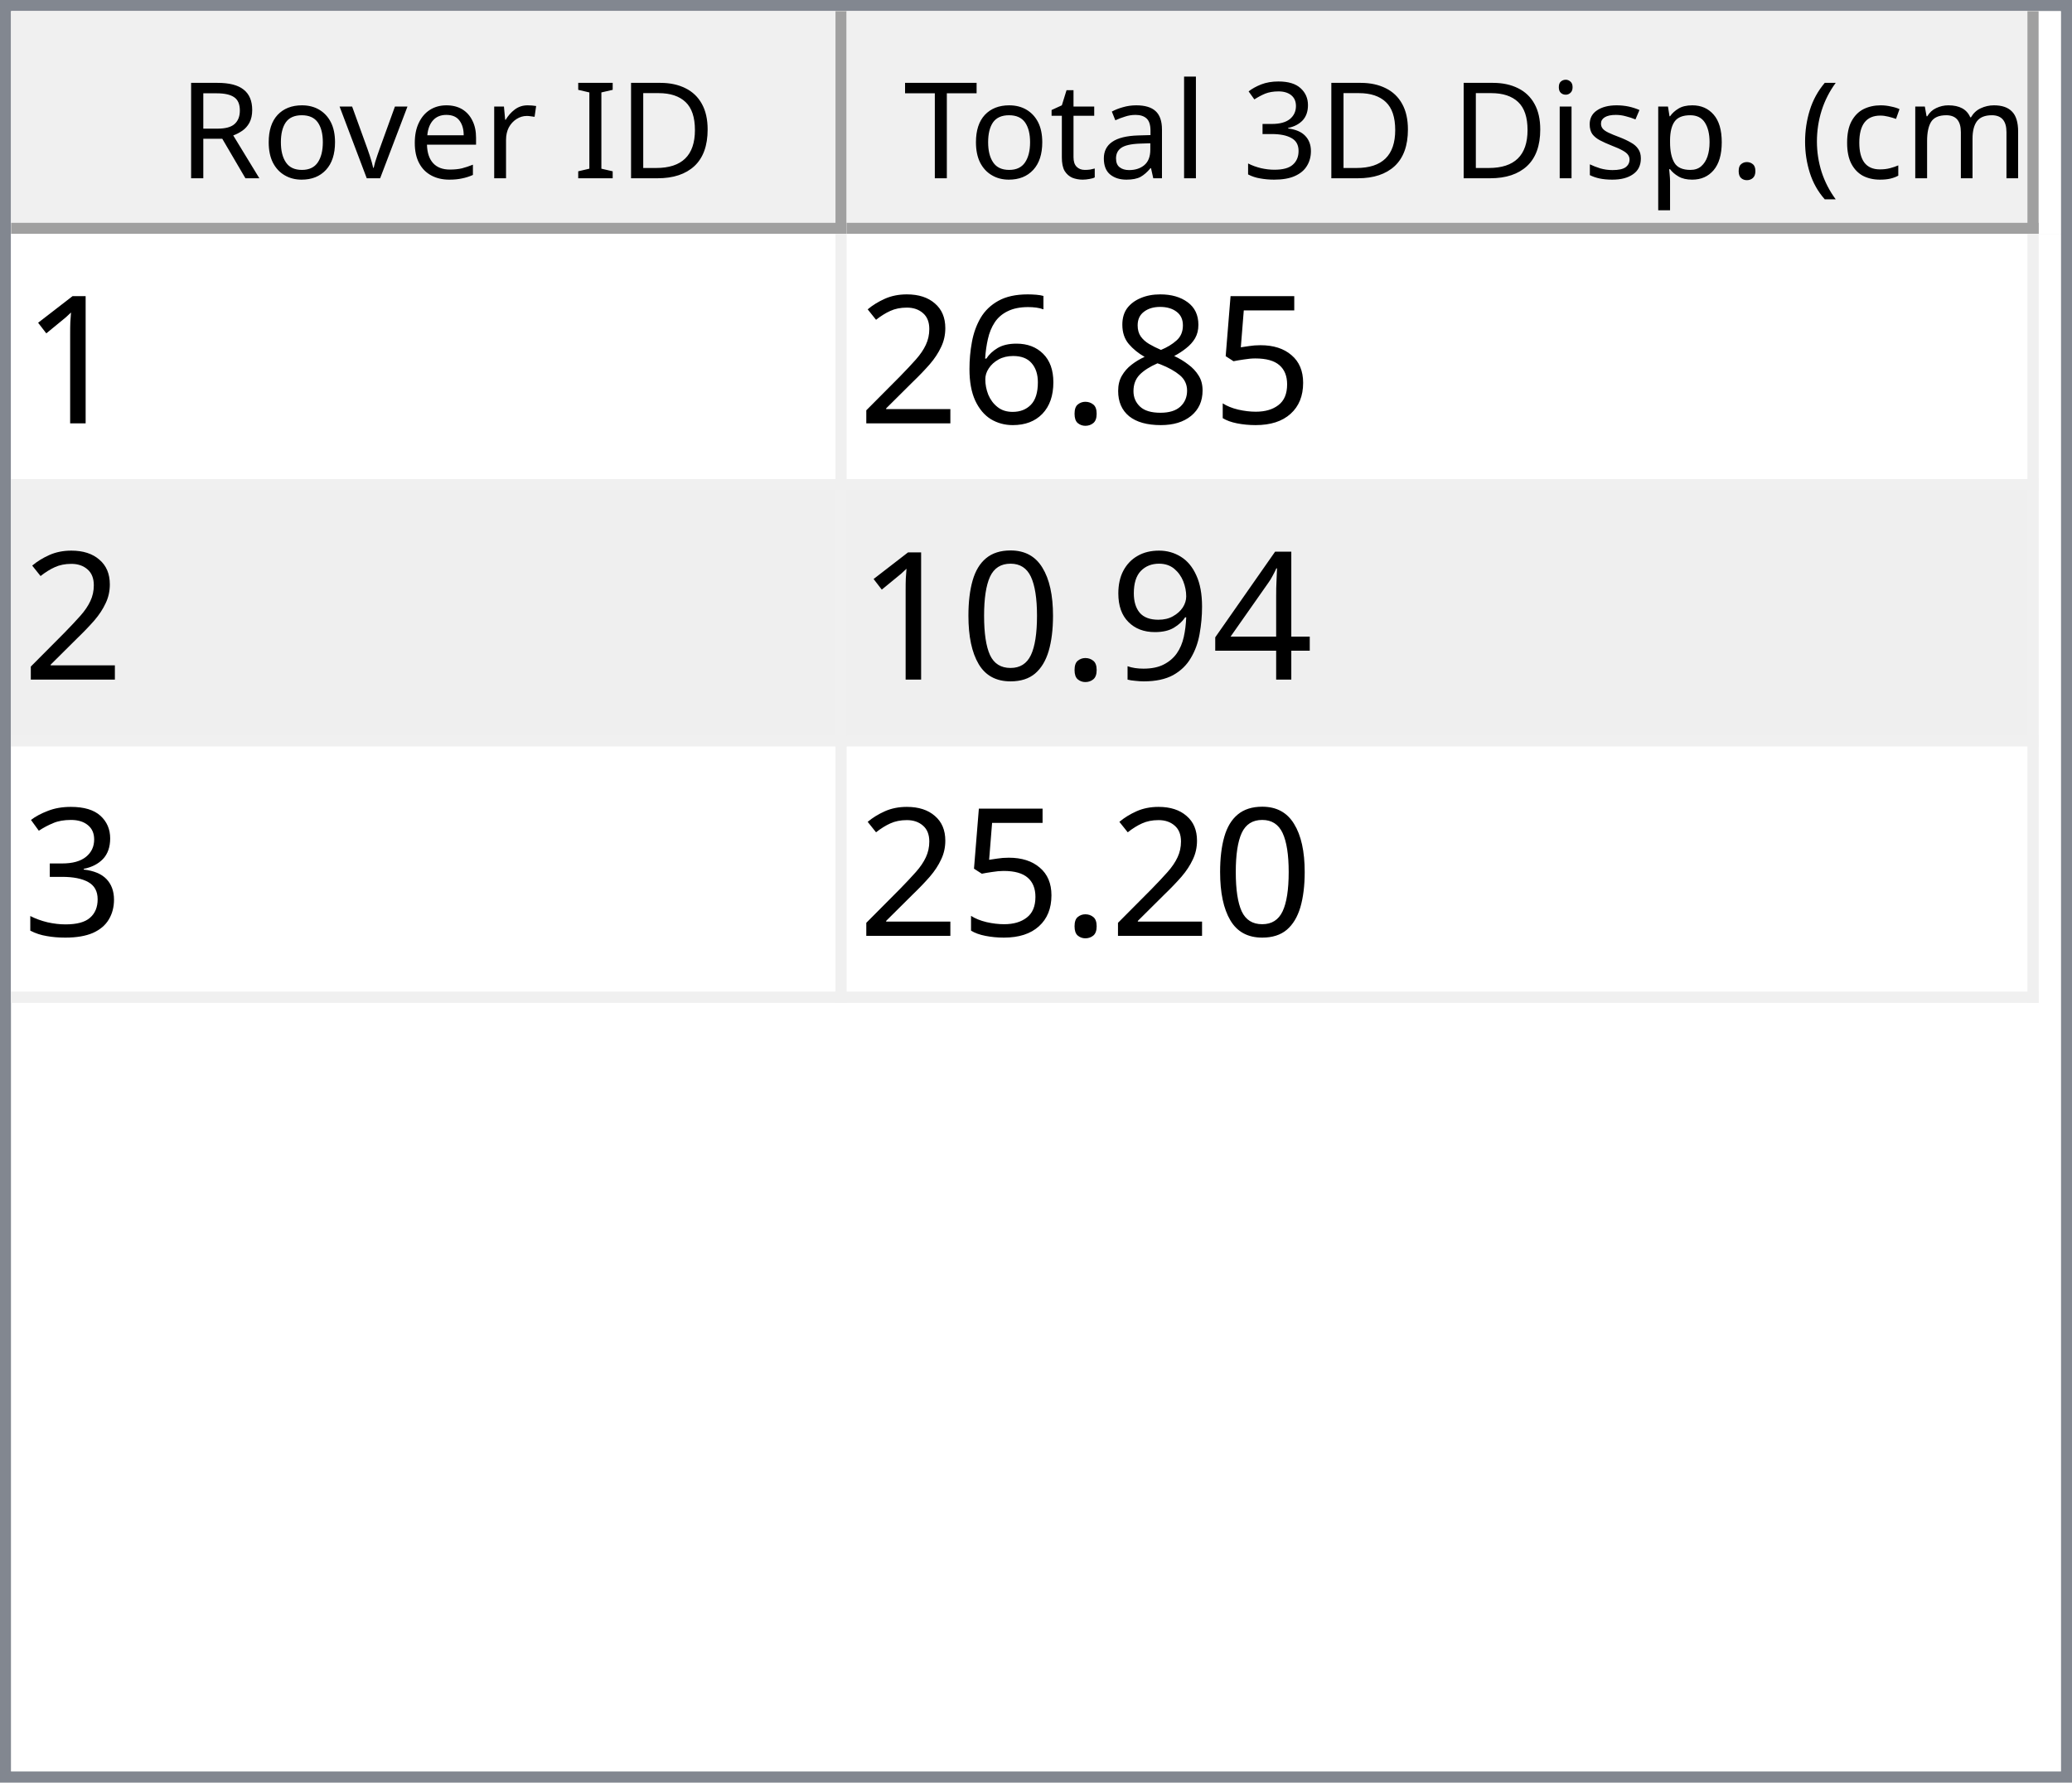
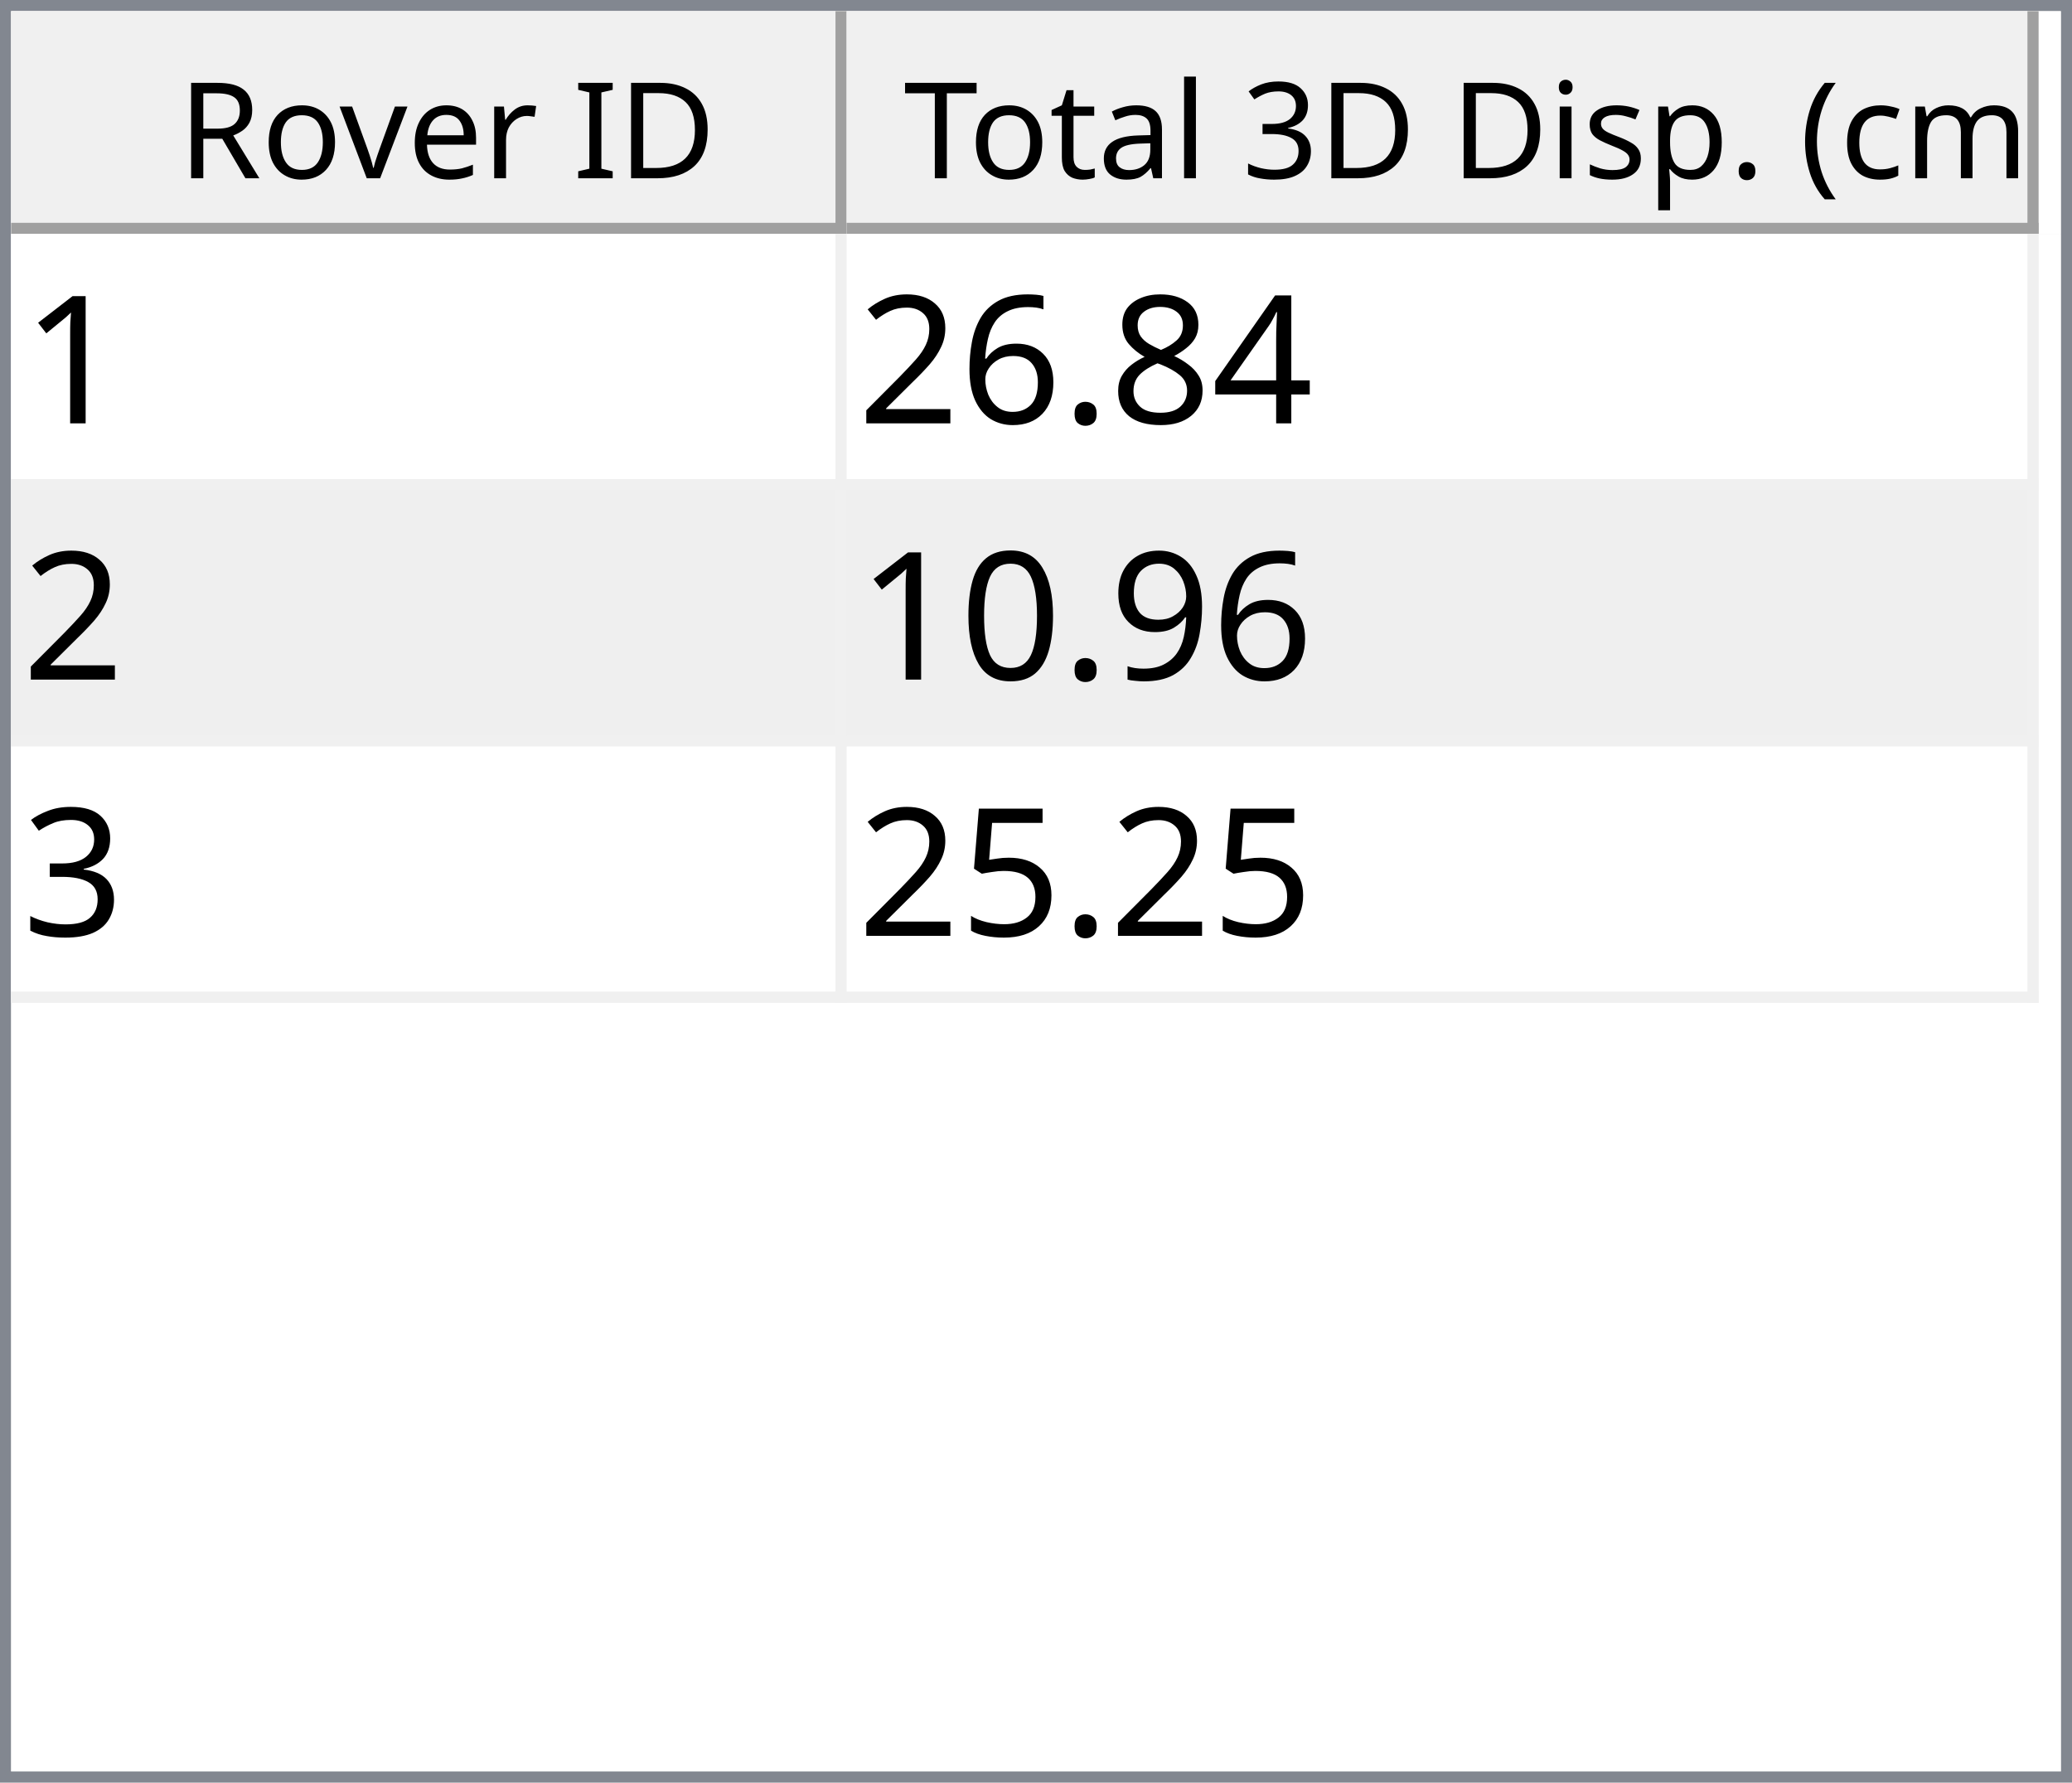
<svg xmlns="http://www.w3.org/2000/svg" style="fill-opacity:1; color-rendering:auto; color-interpolation:auto; text-rendering:auto; stroke:black; stroke-linecap:square; stroke-miterlimit:10; shape-rendering:auto; stroke-opacity:1; fill:black; stroke-dasharray:none; font-weight:normal; stroke-width:1; font-family:'Dialog'; font-style:normal; stroke-linejoin:miter; font-size:12px; stroke-dashoffset:0; image-rendering:auto;" width="186" height="160">
  <defs id="genericDefs" />
  <g>
    <defs id="defs1">
      <clipPath clipPathUnits="userSpaceOnUse" id="clipPath1">
        <path d="M0 0 L186 0 L186 160 L0 160 L0 0 Z" />
      </clipPath>
      <clipPath clipPathUnits="userSpaceOnUse" id="clipPath2">
        <path d="M0 0 L0 160 L186 160 L186 0 Z" />
      </clipPath>
      <clipPath clipPathUnits="userSpaceOnUse" id="clipPath3">
        <path d="M0 0 L0 20 L184 20 L184 0 Z" />
      </clipPath>
      <clipPath clipPathUnits="userSpaceOnUse" id="clipPath4">
        <path d="M0 0 L0 20 L75 20 L75 0 Z" />
      </clipPath>
      <clipPath clipPathUnits="userSpaceOnUse" id="clipPath5">
        <path d="M1 1 L1 19 L74 19 L74 1 Z" />
      </clipPath>
      <clipPath clipPathUnits="userSpaceOnUse" id="clipPath6">
        <path d="M0 0 L0 18 L73 18 L73 0 Z" />
      </clipPath>
      <clipPath clipPathUnits="userSpaceOnUse" id="clipPath7">
        <path d="M-0.5 -0.5 L-0.5 19.5 L74.5 19.5 L74.5 -0.5 Z" />
      </clipPath>
      <clipPath clipPathUnits="userSpaceOnUse" id="clipPath8">
        <path d="M0 0 L0 20 L107 20 L107 0 Z" />
      </clipPath>
      <clipPath clipPathUnits="userSpaceOnUse" id="clipPath9">
        <path d="M1 1 L1 19 L106 19 L106 1 Z" />
      </clipPath>
      <clipPath clipPathUnits="userSpaceOnUse" id="clipPath10">
        <path d="M0 0 L0 18 L105 18 L105 0 Z" />
      </clipPath>
      <clipPath clipPathUnits="userSpaceOnUse" id="clipPath11">
        <path d="M-0.5 -0.5 L-0.5 19.5 L106.5 19.5 L106.5 -0.5 Z" />
      </clipPath>
      <clipPath clipPathUnits="userSpaceOnUse" id="clipPath12">
        <path d="M0 0 L0 138 L184 138 L184 0 Z" />
      </clipPath>
      <clipPath clipPathUnits="userSpaceOnUse" id="clipPath13">
        <path d="M0 0 L0 69 L182 69 L182 0 Z" />
      </clipPath>
      <clipPath clipPathUnits="userSpaceOnUse" id="clipPath14">
        <path d="M-0.5 -0.5 L-0.5 68.5 L181.5 68.5 L181.5 -0.5 Z" />
      </clipPath>
      <clipPath clipPathUnits="userSpaceOnUse" id="clipPath15">
        <path d="M0 0 L0 22 L74 22 L74 0 Z" />
      </clipPath>
      <clipPath clipPathUnits="userSpaceOnUse" id="clipPath16">
        <path d="M0 0 L0 22 L106 22 L106 0 Z" />
      </clipPath>
      <font horiz-adv-x="64.551" id="font1">
        <font-face ascent="107.91" descent="25.098" units-per-em="100" style="font-style:normal; font-family:Segoe UI; font-weight:normal;" />
        <missing-glyph horiz-adv-x="64.551" d="M8.109 0 L8.109 68.266 L56.453 68.266 L56.453 0 L8.109 0 ZM15.328 7.234 L49.219 7.234 L49.219 61.031 L15.328 61.031 L15.328 7.234 Z" />
        <glyph unicode="D" horiz-adv-x="70.117" d="M9.188 0 L9.188 70.016 L28.516 70.016 Q65.531 70.016 65.531 35.891 Q65.531 19.672 55.25 9.836 Q44.969 0 27.734 0 L9.188 0 ZM17.391 62.594 L17.391 7.422 L27.828 7.422 Q41.609 7.422 49.273 14.797 Q56.938 22.172 56.938 35.688 Q56.938 62.594 28.328 62.594 L17.391 62.594 Z" />
        <glyph unicode="I" horiz-adv-x="26.611" d="M17.391 0 L9.188 0 L9.188 70.016 L17.391 70.016 L17.391 0 Z" />
        <glyph unicode=" " horiz-adv-x="27.393" d="" />
        <glyph unicode="r" horiz-adv-x="34.766" d="M34.188 41.891 Q32.078 43.5 28.125 43.5 Q23 43.5 19.555 38.672 Q16.109 33.844 16.109 25.484 L16.109 0 L8.109 0 L8.109 50 L16.109 50 L16.109 39.703 L16.312 39.703 Q18.016 44.969 21.531 47.922 Q25.047 50.875 29.391 50.875 Q32.516 50.875 34.188 50.203 L34.188 41.891 Z" />
        <glyph unicode="e" horiz-adv-x="52.295" d="M48.297 23 L12.984 23 Q13.188 14.656 17.484 10.109 Q21.781 5.562 29.297 5.562 Q37.75 5.562 44.828 11.141 L44.828 3.609 Q38.234 -1.172 27.391 -1.172 Q16.797 -1.172 10.742 5.641 Q4.688 12.453 4.688 24.812 Q4.688 36.469 11.305 43.82 Q17.922 51.172 27.734 51.172 Q37.547 51.172 42.922 44.828 Q48.297 38.484 48.297 27.203 L48.297 23 ZM40.094 29.781 Q40.047 36.719 36.75 40.578 Q33.453 44.438 27.594 44.438 Q21.922 44.438 17.969 40.383 Q14.016 36.328 13.094 29.781 L40.094 29.781 Z" />
        <glyph unicode="v" horiz-adv-x="47.9" d="M47.406 50 L27.484 0 L19.625 0 L0.688 50 L9.469 50 L22.172 13.672 Q23.578 9.672 23.922 6.688 L24.125 6.688 Q24.609 10.453 25.688 13.484 L38.969 50 L47.406 50 Z" />
        <glyph unicode="o" horiz-adv-x="58.594" d="M29 -1.172 Q17.922 -1.172 11.305 5.836 Q4.688 12.844 4.688 24.422 Q4.688 37.016 11.57 44.094 Q18.453 51.172 30.172 51.172 Q41.359 51.172 47.633 44.289 Q53.906 37.406 53.906 25.203 Q53.906 13.234 47.141 6.031 Q40.375 -1.172 29 -1.172 ZM29.594 44.438 Q21.875 44.438 17.383 39.188 Q12.891 33.938 12.891 24.703 Q12.891 15.828 17.43 10.695 Q21.969 5.562 29.594 5.562 Q37.359 5.562 41.531 10.594 Q45.703 15.625 45.703 24.906 Q45.703 34.281 41.531 39.359 Q37.359 44.438 29.594 44.438 Z" />
        <glyph unicode="R" horiz-adv-x="59.814" d="M59.375 0 L49.609 0 L37.891 19.625 Q36.281 22.359 34.766 24.289 Q33.25 26.219 31.664 27.438 Q30.078 28.656 28.25 29.219 Q26.422 29.781 24.125 29.781 L17.391 29.781 L17.391 0 L9.188 0 L9.188 70.016 L30.078 70.016 Q34.672 70.016 38.555 68.867 Q42.438 67.719 45.289 65.375 Q48.141 63.031 49.758 59.547 Q51.375 56.062 51.375 51.375 Q51.375 47.703 50.273 44.656 Q49.172 41.609 47.148 39.211 Q45.125 36.812 42.266 35.133 Q39.406 33.453 35.844 32.516 L35.844 32.328 Q37.594 31.547 38.891 30.547 Q40.188 29.547 41.359 28.18 Q42.531 26.812 43.68 25.078 Q44.828 23.344 46.234 21.047 L59.375 0 ZM17.391 62.594 L17.391 37.203 L28.516 37.203 Q31.594 37.203 34.203 38.133 Q36.812 39.062 38.719 40.797 Q40.625 42.531 41.703 45.047 Q42.781 47.562 42.781 50.688 Q42.781 56.297 39.141 59.445 Q35.5 62.594 28.609 62.594 L17.391 62.594 Z" />
        <glyph unicode=")" horiz-adv-x="30.176" d="M8.297 -15.922 L1.172 -15.922 Q16.406 2.344 16.406 26.812 Q16.406 51.469 1.078 70.016 L8.297 70.016 Q23.531 52.156 23.531 26.703 Q23.531 1.375 8.297 -15.922 Z" />
        <glyph unicode="m" horiz-adv-x="86.133" d="M79.109 0 L71.094 0 L71.094 28.719 Q71.094 37.016 68.531 40.727 Q65.969 44.438 59.906 44.438 Q54.781 44.438 51.195 39.75 Q47.609 35.062 47.609 28.516 L47.609 0 L39.594 0 L39.594 29.688 Q39.594 44.438 28.219 44.438 Q22.953 44.438 19.531 40.016 Q16.109 35.594 16.109 28.516 L16.109 0 L8.109 0 L8.109 50 L16.109 50 L16.109 42.094 L16.312 42.094 Q21.625 51.172 31.844 51.172 Q36.969 51.172 40.773 48.312 Q44.578 45.453 46 40.828 Q51.562 51.172 62.594 51.172 Q79.109 51.172 79.109 30.812 L79.109 0 Z" />
        <glyph unicode="c" horiz-adv-x="46.191" d="M42.188 2.297 Q36.422 -1.172 28.516 -1.172 Q17.828 -1.172 11.258 5.789 Q4.688 12.75 4.688 23.828 Q4.688 36.188 11.766 43.68 Q18.844 51.172 30.672 51.172 Q37.25 51.172 42.281 48.734 L42.281 40.531 Q36.719 44.438 30.375 44.438 Q22.703 44.438 17.797 38.945 Q12.891 33.453 12.891 24.516 Q12.891 15.719 17.508 10.641 Q22.125 5.562 29.891 5.562 Q36.422 5.562 42.188 9.906 L42.188 2.297 Z" />
        <glyph unicode="(" horiz-adv-x="30.176" d="M29.109 -15.922 L21.969 -15.922 Q6.844 1.375 6.844 26.703 Q6.844 52.156 21.969 70.016 L29.203 70.016 Q13.875 51.469 13.875 26.812 Q13.875 2.344 29.109 -15.922 Z" />
        <glyph unicode="." horiz-adv-x="21.68" d="M10.891 -1.078 Q8.641 -1.078 7.055 0.539 Q5.469 2.156 5.469 4.391 Q5.469 6.641 7.055 8.273 Q8.641 9.906 10.891 9.906 Q13.188 9.906 14.797 8.273 Q16.406 6.641 16.406 4.391 Q16.406 2.156 14.797 0.539 Q13.188 -1.078 10.891 -1.078 Z" />
        <glyph unicode="p" horiz-adv-x="58.789" d="M16.312 7.234 L16.109 7.234 L16.109 -23 L8.109 -23 L8.109 50 L16.109 50 L16.109 41.219 L16.312 41.219 Q22.219 51.172 33.594 51.172 Q43.266 51.172 48.688 44.461 Q54.109 37.75 54.109 26.469 Q54.109 13.922 48 6.375 Q41.891 -1.172 31.297 -1.172 Q21.578 -1.172 16.312 7.234 ZM16.109 27.391 L16.109 20.406 Q16.109 14.203 20.141 9.883 Q24.172 5.562 30.375 5.562 Q37.641 5.562 41.773 11.133 Q45.906 16.703 45.906 26.609 Q45.906 34.969 42.047 39.703 Q38.188 44.438 31.594 44.438 Q24.609 44.438 20.359 39.578 Q16.109 34.719 16.109 27.391 Z" />
        <glyph unicode="s" horiz-adv-x="42.432" d="M5.078 1.812 L5.078 10.406 Q11.625 5.562 19.484 5.562 Q30.031 5.562 30.031 12.594 Q30.031 14.594 29.125 15.992 Q28.219 17.391 26.68 18.461 Q25.141 19.531 23.07 20.383 Q21 21.234 18.609 22.172 Q15.281 23.484 12.766 24.828 Q10.25 26.172 8.57 27.859 Q6.891 29.547 6.031 31.695 Q5.172 33.844 5.172 36.719 Q5.172 40.234 6.789 42.945 Q8.406 45.656 11.086 47.484 Q13.766 49.312 17.211 50.242 Q20.656 51.172 24.312 51.172 Q30.812 51.172 35.938 48.922 L35.938 40.828 Q30.422 44.438 23.25 44.438 Q21 44.438 19.195 43.922 Q17.391 43.406 16.094 42.477 Q14.797 41.547 14.086 40.258 Q13.375 38.969 13.375 37.406 Q13.375 35.453 14.086 34.133 Q14.797 32.812 16.164 31.789 Q17.531 30.766 19.484 29.938 Q21.438 29.109 23.922 28.125 Q27.25 26.859 29.883 25.516 Q32.516 24.172 34.375 22.484 Q36.234 20.797 37.234 18.602 Q38.234 16.406 38.234 13.375 Q38.234 9.672 36.602 6.938 Q34.969 4.203 32.234 2.398 Q29.5 0.594 25.93 -0.289 Q22.359 -1.172 18.453 -1.172 Q10.75 -1.172 5.078 1.812 Z" />
        <glyph unicode="i" horiz-adv-x="24.219" d="M12.203 62.703 Q10.062 62.703 8.547 64.164 Q7.031 65.625 7.031 67.875 Q7.031 70.125 8.547 71.609 Q10.062 73.094 12.203 73.094 Q14.406 73.094 15.945 71.609 Q17.484 70.125 17.484 67.875 Q17.484 65.719 15.945 64.211 Q14.406 62.703 12.203 62.703 ZM16.109 0 L8.109 0 L8.109 50 L16.109 50 L16.109 0 Z" />
        <glyph unicode="3" horiz-adv-x="53.906" d="M46.531 19.828 Q46.531 15.094 44.75 11.211 Q42.969 7.328 39.719 4.57 Q36.469 1.812 31.93 0.297 Q27.391 -1.219 21.922 -1.219 Q11.922 -1.219 6 2.594 L6 11.188 Q13.094 5.609 22.219 5.609 Q25.875 5.609 28.828 6.539 Q31.781 7.469 33.906 9.227 Q36.031 10.984 37.18 13.477 Q38.328 15.969 38.328 19.094 Q38.328 32.812 18.797 32.812 L12.984 32.812 L12.984 39.594 L18.5 39.594 Q35.797 39.594 35.797 52.484 Q35.797 64.406 22.609 64.406 Q15.188 64.406 8.688 59.422 L8.688 67.188 Q15.375 71.188 24.609 71.188 Q29 71.188 32.57 69.969 Q36.141 68.75 38.68 66.555 Q41.219 64.359 42.609 61.281 Q44 58.203 44 54.5 Q44 40.672 30.031 36.719 L30.031 36.531 Q33.594 36.141 36.625 34.797 Q39.656 33.453 41.852 31.305 Q44.047 29.156 45.289 26.25 Q46.531 23.344 46.531 19.828 Z" />
        <glyph unicode="l" horiz-adv-x="24.219" d="M16.109 0 L8.109 0 L8.109 74.031 L16.109 74.031 L16.109 0 Z" />
        <glyph unicode="a" horiz-adv-x="50.879" d="M43.891 0 L35.891 0 L35.891 7.812 L35.688 7.812 Q30.469 -1.172 20.312 -1.172 Q12.844 -1.172 8.617 2.781 Q4.391 6.734 4.391 13.281 Q4.391 27.297 20.906 29.594 L35.891 31.688 Q35.891 44.438 25.594 44.438 Q16.547 44.438 9.281 38.281 L9.281 46.484 Q16.656 51.172 26.266 51.172 Q43.891 51.172 43.891 32.516 L43.891 0 ZM35.891 25.297 L23.828 23.641 Q18.266 22.859 15.43 20.875 Q12.594 18.891 12.594 13.875 Q12.594 10.203 15.211 7.883 Q17.828 5.562 22.172 5.562 Q28.125 5.562 32.008 9.742 Q35.891 13.922 35.891 20.312 L35.891 25.297 Z" />
        <glyph unicode="t" horiz-adv-x="33.887" d="M31.297 0.484 Q28.469 -1.078 23.828 -1.078 Q10.688 -1.078 10.688 13.578 L10.688 43.172 L2.094 43.172 L2.094 50 L10.688 50 L10.688 62.203 L18.703 64.797 L18.703 50 L31.297 50 L31.297 43.172 L18.703 43.172 L18.703 14.984 Q18.703 9.969 20.414 7.82 Q22.125 5.672 26.078 5.672 Q29.109 5.672 31.297 7.328 L31.297 0.484 Z" />
        <glyph unicode="T" horiz-adv-x="52.393" d="M50.594 62.594 L30.375 62.594 L30.375 0 L22.172 0 L22.172 62.594 L2 62.594 L2 70.016 L50.594 70.016 L50.594 62.594 Z" />
      </font>
      <font horiz-adv-x="75.0" id="font2">
        <font-face ascent="100.537" descent="21.973" units-per-em="100" style="font-style:normal; font-family:sans-serif; font-weight:normal;" />
        <missing-glyph horiz-adv-x="75.0" d="M12.5 0 L12.5 62.5 L62.5 62.5 L62.5 0 L12.5 0 ZM14.062 1.562 L60.938 1.562 L60.938 60.938 L14.062 60.938 L14.062 1.562 Z" />
        <glyph unicode="1" horiz-adv-x="55.615" d="M37.25 0 L28.469 0 L28.469 56 Q25.297 52.984 20.141 49.953 Q14.984 46.922 10.891 45.406 L10.891 53.906 Q18.266 57.375 23.781 62.305 Q29.297 67.234 31.594 71.875 L37.25 71.875 L37.25 0 Z" />
-         <glyph unicode="5" horiz-adv-x="55.615" d="M4.156 18.75 L13.375 19.531 Q14.406 12.797 18.141 9.398 Q21.875 6 27.156 6 Q33.5 6 37.891 10.789 Q42.281 15.578 42.281 23.484 Q42.281 31 38.062 35.352 Q33.844 39.703 27 39.703 Q22.75 39.703 19.336 37.773 Q15.922 35.844 13.969 32.766 L5.719 33.844 L12.641 70.609 L48.25 70.609 L48.25 62.203 L19.672 62.203 L15.828 42.969 Q22.266 47.469 29.344 47.469 Q38.719 47.469 45.164 40.969 Q51.609 34.469 51.609 24.266 Q51.609 14.547 45.953 7.469 Q39.062 -1.219 27.156 -1.219 Q17.391 -1.219 11.211 4.25 Q5.031 9.719 4.156 18.75 Z" />
+         <glyph unicode="4" horiz-adv-x="55.615" d="M32.328 0 L32.328 17.141 L1.266 17.141 L1.266 25.203 L33.938 71.578 L41.109 71.578 L41.109 25.203 L50.781 25.203 L50.781 17.141 L41.109 17.141 L41.109 0 L32.328 0 ZM32.328 25.203 L32.328 57.469 L9.906 25.203 L32.328 25.203 Z" />
        <glyph unicode="8" horiz-adv-x="55.615" d="M17.672 38.812 Q12.203 40.828 9.57 44.539 Q6.938 48.25 6.938 53.422 Q6.938 61.234 12.555 66.555 Q18.172 71.875 27.484 71.875 Q36.859 71.875 42.578 66.43 Q48.297 60.984 48.297 53.172 Q48.297 48.188 45.68 44.508 Q43.062 40.828 37.75 38.812 Q44.344 36.672 47.781 31.883 Q51.219 27.094 51.219 20.453 Q51.219 11.281 44.727 5.031 Q38.234 -1.219 27.641 -1.219 Q17.047 -1.219 10.547 5.055 Q4.047 11.328 4.047 20.703 Q4.047 27.688 7.594 32.398 Q11.141 37.109 17.672 38.812 ZM15.922 53.719 Q15.922 48.641 19.195 45.414 Q22.469 42.188 27.688 42.188 Q32.766 42.188 36.016 45.383 Q39.266 48.578 39.266 53.219 Q39.266 58.062 35.914 61.359 Q32.562 64.656 27.594 64.656 Q22.562 64.656 19.242 61.43 Q15.922 58.203 15.922 53.719 ZM13.094 20.656 Q13.094 16.891 14.875 13.375 Q16.656 9.859 20.172 7.93 Q23.688 6 27.734 6 Q34.031 6 38.133 10.055 Q42.234 14.109 42.234 20.359 Q42.234 26.703 38.016 30.859 Q33.797 35.016 27.438 35.016 Q21.234 35.016 17.164 30.914 Q13.094 26.812 13.094 20.656 Z" />
        <glyph unicode="." horiz-adv-x="27.783" d="M9.078 0 L9.078 10.016 L19.094 10.016 L19.094 0 L9.078 0 Z" />
        <glyph unicode="6" horiz-adv-x="55.615" d="M49.75 54.047 L41.016 53.375 Q39.844 58.547 37.703 60.891 Q34.125 64.656 28.906 64.656 Q24.703 64.656 21.531 62.312 Q17.391 59.281 14.992 53.469 Q12.594 47.656 12.5 36.922 Q15.672 41.75 20.266 44.094 Q24.859 46.438 29.891 46.438 Q38.672 46.438 44.852 39.969 Q51.031 33.5 51.031 23.25 Q51.031 16.5 48.125 10.719 Q45.219 4.938 40.141 1.859 Q35.062 -1.219 28.609 -1.219 Q17.625 -1.219 10.695 6.859 Q3.766 14.938 3.766 33.5 Q3.766 54.25 11.422 63.672 Q18.109 71.875 29.438 71.875 Q37.891 71.875 43.289 67.141 Q48.688 62.406 49.75 54.047 ZM13.875 23.188 Q13.875 18.656 15.797 14.508 Q17.719 10.359 21.188 8.18 Q24.656 6 28.469 6 Q34.031 6 38.039 10.492 Q42.047 14.984 42.047 22.703 Q42.047 30.125 38.086 34.398 Q34.125 38.672 28.125 38.672 Q22.172 38.672 18.023 34.398 Q13.875 30.125 13.875 23.188 Z" />
        <glyph unicode="2" horiz-adv-x="55.615" d="M50.344 8.453 L50.344 0 L3.031 0 Q2.938 3.172 4.047 6.109 Q5.859 10.938 9.836 15.625 Q13.812 20.312 21.344 26.469 Q33.016 36.031 37.117 41.625 Q41.219 47.219 41.219 52.203 Q41.219 57.422 37.477 61.008 Q33.734 64.594 27.734 64.594 Q21.391 64.594 17.578 60.789 Q13.766 56.984 13.719 50.25 L4.688 51.172 Q5.609 61.281 11.664 66.578 Q17.719 71.875 27.938 71.875 Q38.234 71.875 44.242 66.164 Q50.25 60.453 50.25 52 Q50.25 47.703 48.492 43.555 Q46.734 39.406 42.656 34.812 Q38.578 30.219 29.109 22.219 Q21.188 15.578 18.945 13.211 Q16.703 10.844 15.234 8.453 L50.344 8.453 Z" />
-         <glyph unicode="4" horiz-adv-x="55.615" d="M32.328 0 L32.328 17.141 L1.266 17.141 L1.266 25.203 L33.938 71.578 L41.109 71.578 L41.109 25.203 L50.781 25.203 L50.781 17.141 L41.109 17.141 L41.109 0 L32.328 0 ZM32.328 25.203 L32.328 57.469 L9.906 25.203 L32.328 25.203 Z" />
        <glyph unicode="9" horiz-adv-x="55.615" d="M5.469 16.547 L13.922 17.328 Q14.984 11.375 18.016 8.688 Q21.047 6 25.781 6 Q29.828 6 32.883 7.859 Q35.938 9.719 37.891 12.82 Q39.844 15.922 41.164 21.195 Q42.484 26.469 42.484 31.938 Q42.484 32.516 42.438 33.688 Q39.797 29.5 35.234 26.883 Q30.672 24.266 25.344 24.266 Q16.453 24.266 10.305 30.711 Q4.156 37.156 4.156 47.703 Q4.156 58.594 10.578 65.234 Q17 71.875 26.656 71.875 Q33.641 71.875 39.43 68.117 Q45.219 64.359 48.219 57.398 Q51.219 50.438 51.219 37.25 Q51.219 23.531 48.242 15.406 Q45.266 7.281 39.383 3.031 Q33.5 -1.219 25.594 -1.219 Q17.188 -1.219 11.867 3.445 Q6.547 8.109 5.469 16.547 ZM41.453 48.141 Q41.453 55.719 37.43 60.156 Q33.406 64.594 27.734 64.594 Q21.875 64.594 17.531 59.812 Q13.188 55.031 13.188 47.406 Q13.188 40.578 17.312 36.305 Q21.438 32.031 27.484 32.031 Q33.594 32.031 37.523 36.305 Q41.453 40.578 41.453 48.141 Z" />
        <glyph unicode="0" horiz-adv-x="55.615" d="M4.156 35.297 Q4.156 48 6.766 55.742 Q9.375 63.484 14.523 67.68 Q19.672 71.875 27.484 71.875 Q33.25 71.875 37.594 69.555 Q41.938 67.234 44.773 62.867 Q47.609 58.5 49.219 52.227 Q50.828 45.953 50.828 35.297 Q50.828 22.703 48.242 14.969 Q45.656 7.234 40.508 3.008 Q35.359 -1.219 27.484 -1.219 Q17.141 -1.219 11.234 6.203 Q4.156 15.141 4.156 35.297 ZM13.188 35.297 Q13.188 17.672 17.312 11.836 Q21.438 6 27.484 6 Q33.547 6 37.672 11.859 Q41.797 17.719 41.797 35.297 Q41.797 52.984 37.672 58.789 Q33.547 64.594 27.391 64.594 Q21.344 64.594 17.719 59.469 Q13.188 52.938 13.188 35.297 Z" />
        <glyph unicode="3" horiz-adv-x="55.615" d="M4.203 18.891 L12.984 20.062 Q14.5 12.594 18.141 9.297 Q21.781 6 27 6 Q33.203 6 37.477 10.297 Q41.75 14.594 41.75 20.953 Q41.75 27 37.797 30.93 Q33.844 34.859 27.734 34.859 Q25.25 34.859 21.531 33.891 L22.516 41.609 Q23.391 41.5 23.922 41.5 Q29.547 41.5 34.039 44.43 Q38.531 47.359 38.531 53.469 Q38.531 58.297 35.258 61.477 Q31.984 64.656 26.812 64.656 Q21.688 64.656 18.266 61.43 Q14.844 58.203 13.875 51.766 L5.078 53.328 Q6.688 62.156 12.398 67.016 Q18.109 71.875 26.609 71.875 Q32.469 71.875 37.398 69.359 Q42.328 66.844 44.945 62.5 Q47.562 58.156 47.562 53.266 Q47.562 48.641 45.07 44.828 Q42.578 41.016 37.703 38.766 Q44.047 37.312 47.562 32.695 Q51.078 28.078 51.078 21.141 Q51.078 11.766 44.242 5.25 Q37.406 -1.266 26.953 -1.266 Q17.531 -1.266 11.305 4.352 Q5.078 9.969 4.203 18.891 Z" />
+         <glyph unicode="5" horiz-adv-x="55.615" d="M4.156 18.75 L13.375 19.531 Q14.406 12.797 18.141 9.398 Q21.875 6 27.156 6 Q33.5 6 37.891 10.789 Q42.281 15.578 42.281 23.484 Q42.281 31 38.062 35.352 Q33.844 39.703 27 39.703 Q22.75 39.703 19.336 37.773 Q15.922 35.844 13.969 32.766 L5.719 33.844 L12.641 70.609 L48.25 70.609 L48.25 62.203 L19.672 62.203 L15.828 42.969 Q22.266 47.469 29.344 47.469 Q38.719 47.469 45.164 40.969 Q51.609 34.469 51.609 24.266 Q51.609 14.547 45.953 7.469 Q39.062 -1.219 27.156 -1.219 Q17.391 -1.219 11.211 4.25 Q5.031 9.719 4.156 18.75 Z" />
      </font>
    </defs>
    <g style="fill:white; stroke:white;">
      <rect x="0" y="0" width="186" style="clip-path:url(#clipPath1); stroke:none;" height="160" />
    </g>
    <g style="fill:white; text-rendering:optimizeSpeed; color-rendering:optimizeSpeed; image-rendering:optimizeSpeed; shape-rendering:crispEdges; stroke:white; color-interpolation:sRGB;">
      <rect x="0" width="186" height="160" y="0" style="stroke:none;" />
      <path style="stroke:none;" d="M0 160 L186 160 L186 0 L0 0 Z" />
    </g>
    <g style="fill:rgb(240,240,240); font-family:'Segoe UI'; stroke:rgb(240,240,240);">
      <rect x="0" y="0" width="186" style="clip-path:url(#clipPath2); stroke:none;" height="160" />
    </g>
    <g style="fill:rgb(130,135,144); font-family:'Segoe UI'; stroke:rgb(130,135,144);">
      <path d="M0 0 L186 0 L186 160 L0 160 L0 0 ZM1 1 L185 1 L185 159 L1 159 L1 1 Z" style="fill-rule:evenodd; clip-path:url(#clipPath2); stroke:none;" />
    </g>
    <g style="fill:white; font-family:'Segoe UI'; stroke:white;" transform="translate(1,1)">
      <rect x="0" y="0" width="184" style="clip-path:url(#clipPath3); stroke:none;" height="20" />
    </g>
    <g style="fill:rgb(240,240,240); font-family:'Segoe UI'; stroke:rgb(240,240,240);" transform="translate(1,1)">
      <rect x="0" y="0" width="75" style="clip-path:url(#clipPath4); stroke:none;" height="20" />
    </g>
    <g style="font-family:'Segoe UI';" transform="translate(2,2)">
      <text x="14" xml:space="preserve" y="14" style="clip-path:url(#clipPath6); stroke:none;">Rover ID</text>
    </g>
    <g style="fill:rgb(160,160,160); font-family:'Segoe UI'; stroke:rgb(160,160,160); stroke-linejoin:bevel;" transform="translate(1.5,1.5)">
      <line x1="74" x2="74" y1="0" style="fill:none; clip-path:url(#clipPath7);" y2="19" />
    </g>
    <g style="fill:rgb(160,160,160); font-family:'Segoe UI'; stroke:rgb(160,160,160); stroke-linejoin:bevel;" transform="matrix(1,0,0,1,1,1) translate(0.5,0.5)">
      <line x1="0" x2="74" y1="19" style="fill:none; clip-path:url(#clipPath7);" y2="19" />
    </g>
    <g style="fill:rgb(240,240,240); font-family:'Segoe UI'; stroke:rgb(240,240,240);" transform="translate(76,1)">
      <rect x="0" y="0" width="107" style="clip-path:url(#clipPath8); stroke:none;" height="20" />
    </g>
    <g style="font-family:'Segoe UI';" transform="translate(77,2)">
      <text x="1" xml:space="preserve" y="14" style="clip-path:url(#clipPath10); stroke:none;"> Total 3D Disp. (cm)</text>
    </g>
    <g style="fill:rgb(160,160,160); font-family:'Segoe UI'; stroke:rgb(160,160,160); stroke-linejoin:bevel;" transform="translate(76.5,1.5)">
      <line x1="106" x2="106" y1="0" style="fill:none; clip-path:url(#clipPath11);" y2="19" />
    </g>
    <g style="fill:rgb(160,160,160); font-family:'Segoe UI'; stroke:rgb(160,160,160); stroke-linejoin:bevel;" transform="matrix(1,0,0,1,76,1) translate(0.5,0.5)">
      <line x1="0" x2="106" y1="19" style="fill:none; clip-path:url(#clipPath11);" y2="19" />
    </g>
    <g style="fill:white; font-family:'Segoe UI'; stroke:white;" transform="translate(1,21)">
      <rect x="0" y="0" width="184" style="clip-path:url(#clipPath12); stroke:none;" height="138" />
    </g>
    <g style="fill:rgb(240,240,240); font-size:16px; font-family:sans-serif; stroke:rgb(240,240,240);" transform="translate(1,21)">
      <rect x="0" y="0" width="182" style="clip-path:url(#clipPath13); stroke:none;" height="69" />
      <line transform="translate(0.5,0.5)" x1="0" x2="181" y1="22" style="clip-path:url(#clipPath14); fill:none; stroke-linejoin:bevel;" y2="22" />
    </g>
    <g transform="matrix(1,0,0,1,1,21) translate(0.5,0.5)" style="fill:rgb(240,240,240); font-size:16px; font-family:sans-serif; stroke:rgb(240,240,240); stroke-linejoin:bevel;">
      <line x1="0" x2="181" y1="45" style="fill:none; clip-path:url(#clipPath14);" y2="45" />
    </g>
    <g transform="matrix(1,0,0,1,1,21) translate(0.5,0.5)" style="fill:rgb(240,240,240); font-size:16px; font-family:sans-serif; stroke:rgb(240,240,240); stroke-linejoin:bevel;">
      <line x1="0" x2="181" y1="68" style="fill:none; clip-path:url(#clipPath14);" y2="68" />
    </g>
    <g transform="matrix(1,0,0,1,1,21) translate(0.5,0.5)" style="fill:rgb(240,240,240); font-size:16px; font-family:sans-serif; stroke:rgb(240,240,240); stroke-linejoin:bevel;">
      <line x1="74" x2="74" y1="0" style="fill:none; clip-path:url(#clipPath14);" y2="68" />
    </g>
    <g transform="matrix(1,0,0,1,1,21) translate(0.5,0.5)" style="fill:rgb(240,240,240); font-size:16px; font-family:sans-serif; stroke:rgb(240,240,240); stroke-linejoin:bevel;">
      <line x1="181" x2="181" y1="0" style="fill:none; clip-path:url(#clipPath14);" y2="68" />
    </g>
    <g style="fill:white; font-size:16px; font-family:sans-serif; stroke:white;" transform="matrix(1,0,0,1,1,21)">
      <rect x="0" y="0" width="74" style="clip-path:url(#clipPath15); stroke:none;" height="22" />
      <text x="1" y="17" style="fill:black; clip-path:url(#clipPath15); stroke:none;" xml:space="preserve">1</text>
    </g>
    <g style="fill:white; font-size:16px; font-family:sans-serif; stroke:white;" transform="matrix(1,0,0,1,1,21) translate(75,0)">
      <rect x="0" y="0" width="106" style="clip-path:url(#clipPath16); stroke:none;" height="22" />
-       <text x="1" y="17" style="fill:black; clip-path:url(#clipPath16); stroke:none;" xml:space="preserve">26.85</text>
+       <text x="1" y="17" style="fill:black; clip-path:url(#clipPath16); stroke:none;" xml:space="preserve">26.84</text>
    </g>
    <g style="fill:rgb(239,239,239); font-size:16px; font-family:sans-serif; stroke:rgb(239,239,239);" transform="matrix(1,0,0,1,1,21) translate(0,23)">
      <rect x="0" y="0" width="74" style="clip-path:url(#clipPath15); stroke:none;" height="22" />
      <text x="1" y="17" style="fill:black; clip-path:url(#clipPath15); stroke:none;" xml:space="preserve">2</text>
    </g>
    <g style="fill:rgb(239,239,239); font-size:16px; font-family:sans-serif; stroke:rgb(239,239,239);" transform="matrix(1,0,0,1,1,21) translate(75,23)">
      <rect x="0" y="0" width="106" style="clip-path:url(#clipPath16); stroke:none;" height="22" />
-       <text x="1" y="17" style="fill:black; clip-path:url(#clipPath16); stroke:none;" xml:space="preserve">10.94</text>
+       <text x="1" y="17" style="fill:black; clip-path:url(#clipPath16); stroke:none;" xml:space="preserve">10.96</text>
    </g>
    <g style="fill:white; font-size:16px; font-family:sans-serif; stroke:white;" transform="matrix(1,0,0,1,1,21) translate(0,46)">
      <rect x="0" y="0" width="74" style="clip-path:url(#clipPath15); stroke:none;" height="22" />
      <text x="1" y="17" style="fill:black; clip-path:url(#clipPath15); stroke:none;" xml:space="preserve">3</text>
    </g>
    <g style="fill:white; font-size:16px; font-family:sans-serif; stroke:white;" transform="matrix(1,0,0,1,1,21) translate(75,46)">
      <rect x="0" y="0" width="106" style="clip-path:url(#clipPath16); stroke:none;" height="22" />
-       <text x="1" y="17" style="fill:black; clip-path:url(#clipPath16); stroke:none;" xml:space="preserve">25.20</text>
+       <text x="1" y="17" style="fill:black; clip-path:url(#clipPath16); stroke:none;" xml:space="preserve">25.25</text>
    </g>
  </g>
</svg>
